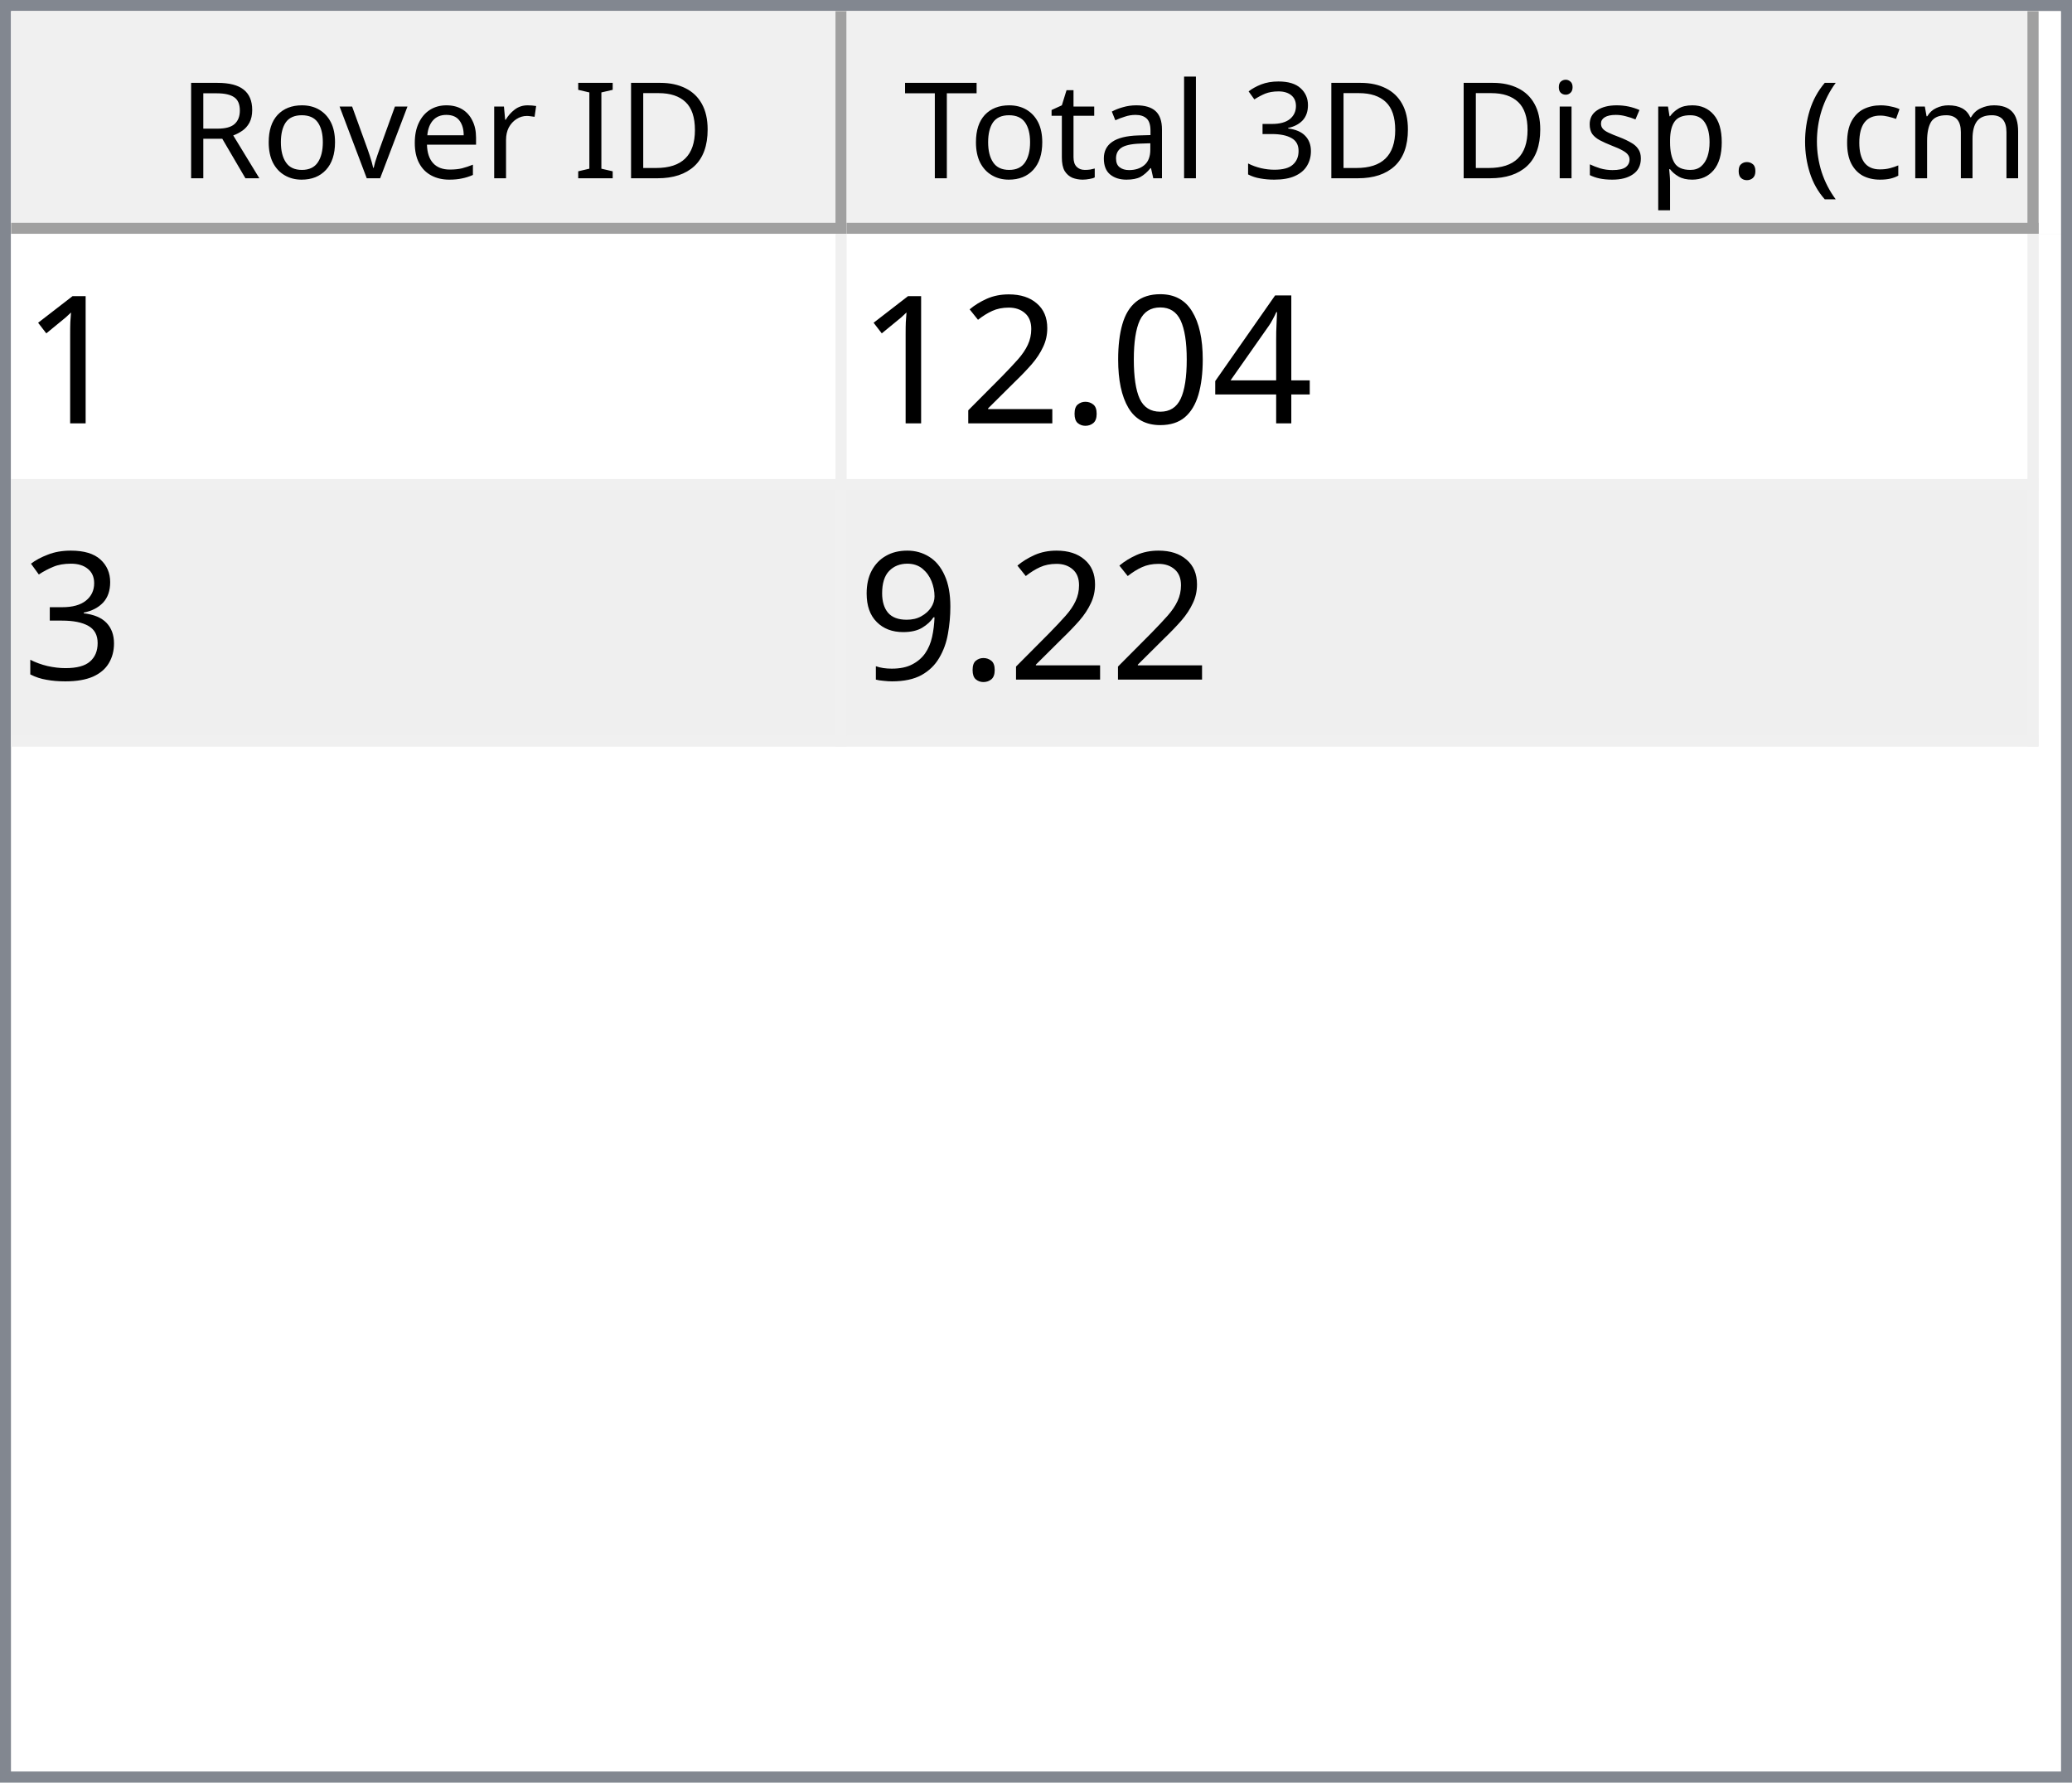
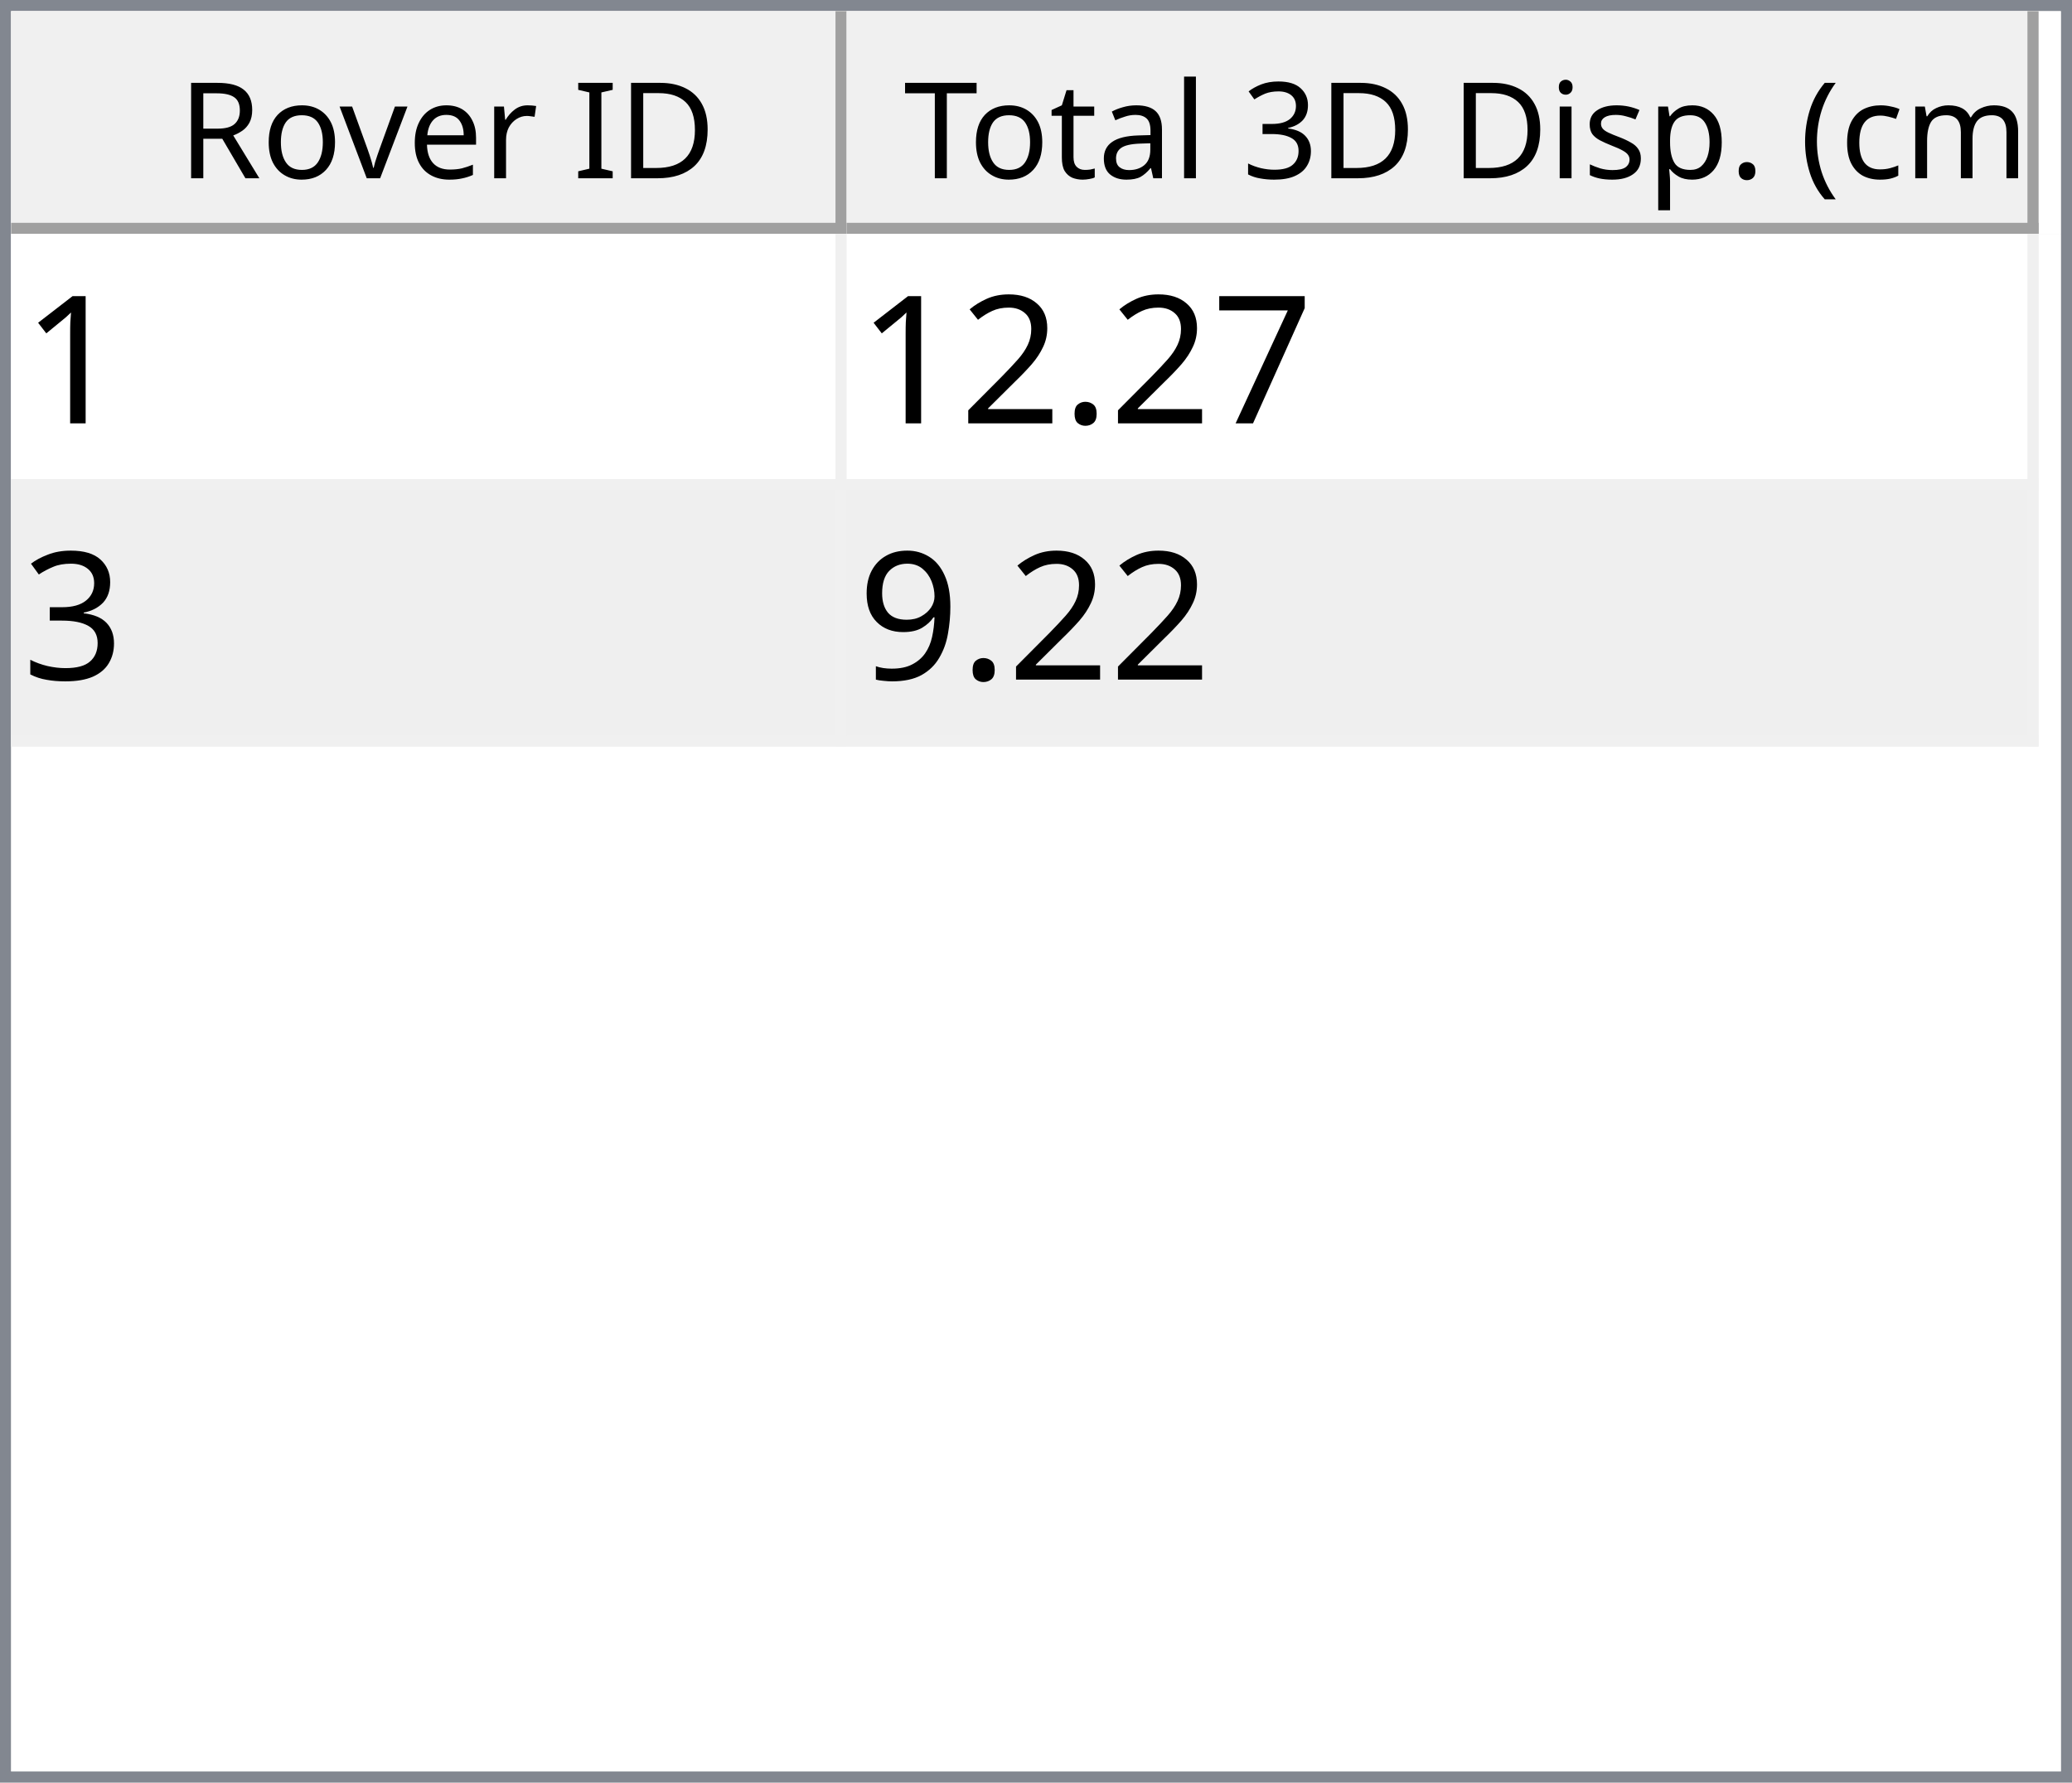
<svg xmlns="http://www.w3.org/2000/svg" style="fill-opacity:1; color-rendering:auto; color-interpolation:auto; text-rendering:auto; stroke:black; stroke-linecap:square; stroke-miterlimit:10; shape-rendering:auto; stroke-opacity:1; fill:black; stroke-dasharray:none; font-weight:normal; stroke-width:1; font-family:'Dialog'; font-style:normal; stroke-linejoin:miter; font-size:12px; stroke-dashoffset:0; image-rendering:auto;" width="186" height="160">
  <defs id="genericDefs" />
  <g>
    <defs id="defs1">
      <clipPath clipPathUnits="userSpaceOnUse" id="clipPath1">
        <path d="M0 0 L186 0 L186 160 L0 160 L0 0 Z" />
      </clipPath>
      <clipPath clipPathUnits="userSpaceOnUse" id="clipPath2">
        <path d="M0 0 L0 160 L186 160 L186 0 Z" />
      </clipPath>
      <clipPath clipPathUnits="userSpaceOnUse" id="clipPath3">
        <path d="M0 0 L0 20 L184 20 L184 0 Z" />
      </clipPath>
      <clipPath clipPathUnits="userSpaceOnUse" id="clipPath4">
        <path d="M0 0 L0 20 L75 20 L75 0 Z" />
      </clipPath>
      <clipPath clipPathUnits="userSpaceOnUse" id="clipPath5">
        <path d="M1 1 L1 19 L74 19 L74 1 Z" />
      </clipPath>
      <clipPath clipPathUnits="userSpaceOnUse" id="clipPath6">
        <path d="M0 0 L0 18 L73 18 L73 0 Z" />
      </clipPath>
      <clipPath clipPathUnits="userSpaceOnUse" id="clipPath7">
        <path d="M-0.5 -0.5 L-0.5 19.5 L74.5 19.5 L74.5 -0.5 Z" />
      </clipPath>
      <clipPath clipPathUnits="userSpaceOnUse" id="clipPath8">
        <path d="M0 0 L0 20 L107 20 L107 0 Z" />
      </clipPath>
      <clipPath clipPathUnits="userSpaceOnUse" id="clipPath9">
        <path d="M1 1 L1 19 L106 19 L106 1 Z" />
      </clipPath>
      <clipPath clipPathUnits="userSpaceOnUse" id="clipPath10">
        <path d="M0 0 L0 18 L105 18 L105 0 Z" />
      </clipPath>
      <clipPath clipPathUnits="userSpaceOnUse" id="clipPath11">
        <path d="M-0.5 -0.5 L-0.5 19.5 L106.5 19.5 L106.5 -0.5 Z" />
      </clipPath>
      <clipPath clipPathUnits="userSpaceOnUse" id="clipPath12">
        <path d="M0 0 L0 138 L184 138 L184 0 Z" />
      </clipPath>
      <clipPath clipPathUnits="userSpaceOnUse" id="clipPath13">
        <path d="M0 0 L0 46 L182 46 L182 0 Z" />
      </clipPath>
      <clipPath clipPathUnits="userSpaceOnUse" id="clipPath14">
        <path d="M-0.5 -0.5 L-0.5 45.5 L181.5 45.5 L181.5 -0.5 Z" />
      </clipPath>
      <clipPath clipPathUnits="userSpaceOnUse" id="clipPath15">
        <path d="M0 0 L0 22 L74 22 L74 0 Z" />
      </clipPath>
      <clipPath clipPathUnits="userSpaceOnUse" id="clipPath16">
        <path d="M0 0 L0 22 L106 22 L106 0 Z" />
      </clipPath>
      <font horiz-adv-x="64.551" id="font1">
        <font-face ascent="107.91" descent="25.098" units-per-em="100" style="font-style:normal; font-family:Segoe UI; font-weight:normal;" />
        <missing-glyph horiz-adv-x="64.551" d="M8.109 0 L8.109 68.266 L56.453 68.266 L56.453 0 L8.109 0 ZM15.328 7.234 L49.219 7.234 L49.219 61.031 L15.328 61.031 L15.328 7.234 Z" />
        <glyph unicode="D" horiz-adv-x="70.117" d="M9.188 0 L9.188 70.016 L28.516 70.016 Q65.531 70.016 65.531 35.891 Q65.531 19.672 55.25 9.836 Q44.969 0 27.734 0 L9.188 0 ZM17.391 62.594 L17.391 7.422 L27.828 7.422 Q41.609 7.422 49.273 14.797 Q56.938 22.172 56.938 35.688 Q56.938 62.594 28.328 62.594 L17.391 62.594 Z" />
        <glyph unicode="I" horiz-adv-x="26.611" d="M17.391 0 L9.188 0 L9.188 70.016 L17.391 70.016 L17.391 0 Z" />
        <glyph unicode=" " horiz-adv-x="27.393" d="" />
        <glyph unicode="r" horiz-adv-x="34.766" d="M34.188 41.891 Q32.078 43.5 28.125 43.5 Q23 43.5 19.555 38.672 Q16.109 33.844 16.109 25.484 L16.109 0 L8.109 0 L8.109 50 L16.109 50 L16.109 39.703 L16.312 39.703 Q18.016 44.969 21.531 47.922 Q25.047 50.875 29.391 50.875 Q32.516 50.875 34.188 50.203 L34.188 41.891 Z" />
        <glyph unicode="e" horiz-adv-x="52.295" d="M48.297 23 L12.984 23 Q13.188 14.656 17.484 10.109 Q21.781 5.562 29.297 5.562 Q37.75 5.562 44.828 11.141 L44.828 3.609 Q38.234 -1.172 27.391 -1.172 Q16.797 -1.172 10.742 5.641 Q4.688 12.453 4.688 24.812 Q4.688 36.469 11.305 43.82 Q17.922 51.172 27.734 51.172 Q37.547 51.172 42.922 44.828 Q48.297 38.484 48.297 27.203 L48.297 23 ZM40.094 29.781 Q40.047 36.719 36.75 40.578 Q33.453 44.438 27.594 44.438 Q21.922 44.438 17.969 40.383 Q14.016 36.328 13.094 29.781 L40.094 29.781 Z" />
        <glyph unicode="v" horiz-adv-x="47.9" d="M47.406 50 L27.484 0 L19.625 0 L0.688 50 L9.469 50 L22.172 13.672 Q23.578 9.672 23.922 6.688 L24.125 6.688 Q24.609 10.453 25.688 13.484 L38.969 50 L47.406 50 Z" />
        <glyph unicode="o" horiz-adv-x="58.594" d="M29 -1.172 Q17.922 -1.172 11.305 5.836 Q4.688 12.844 4.688 24.422 Q4.688 37.016 11.57 44.094 Q18.453 51.172 30.172 51.172 Q41.359 51.172 47.633 44.289 Q53.906 37.406 53.906 25.203 Q53.906 13.234 47.141 6.031 Q40.375 -1.172 29 -1.172 ZM29.594 44.438 Q21.875 44.438 17.383 39.188 Q12.891 33.938 12.891 24.703 Q12.891 15.828 17.43 10.695 Q21.969 5.562 29.594 5.562 Q37.359 5.562 41.531 10.594 Q45.703 15.625 45.703 24.906 Q45.703 34.281 41.531 39.359 Q37.359 44.438 29.594 44.438 Z" />
        <glyph unicode="R" horiz-adv-x="59.814" d="M59.375 0 L49.609 0 L37.891 19.625 Q36.281 22.359 34.766 24.289 Q33.25 26.219 31.664 27.438 Q30.078 28.656 28.25 29.219 Q26.422 29.781 24.125 29.781 L17.391 29.781 L17.391 0 L9.188 0 L9.188 70.016 L30.078 70.016 Q34.672 70.016 38.555 68.867 Q42.438 67.719 45.289 65.375 Q48.141 63.031 49.758 59.547 Q51.375 56.062 51.375 51.375 Q51.375 47.703 50.273 44.656 Q49.172 41.609 47.148 39.211 Q45.125 36.812 42.266 35.133 Q39.406 33.453 35.844 32.516 L35.844 32.328 Q37.594 31.547 38.891 30.547 Q40.188 29.547 41.359 28.18 Q42.531 26.812 43.68 25.078 Q44.828 23.344 46.234 21.047 L59.375 0 ZM17.391 62.594 L17.391 37.203 L28.516 37.203 Q31.594 37.203 34.203 38.133 Q36.812 39.062 38.719 40.797 Q40.625 42.531 41.703 45.047 Q42.781 47.562 42.781 50.688 Q42.781 56.297 39.141 59.445 Q35.5 62.594 28.609 62.594 L17.391 62.594 Z" />
        <glyph unicode=")" horiz-adv-x="30.176" d="M8.297 -15.922 L1.172 -15.922 Q16.406 2.344 16.406 26.812 Q16.406 51.469 1.078 70.016 L8.297 70.016 Q23.531 52.156 23.531 26.703 Q23.531 1.375 8.297 -15.922 Z" />
        <glyph unicode="m" horiz-adv-x="86.133" d="M79.109 0 L71.094 0 L71.094 28.719 Q71.094 37.016 68.531 40.727 Q65.969 44.438 59.906 44.438 Q54.781 44.438 51.195 39.75 Q47.609 35.062 47.609 28.516 L47.609 0 L39.594 0 L39.594 29.688 Q39.594 44.438 28.219 44.438 Q22.953 44.438 19.531 40.016 Q16.109 35.594 16.109 28.516 L16.109 0 L8.109 0 L8.109 50 L16.109 50 L16.109 42.094 L16.312 42.094 Q21.625 51.172 31.844 51.172 Q36.969 51.172 40.773 48.312 Q44.578 45.453 46 40.828 Q51.562 51.172 62.594 51.172 Q79.109 51.172 79.109 30.812 L79.109 0 Z" />
        <glyph unicode="c" horiz-adv-x="46.191" d="M42.188 2.297 Q36.422 -1.172 28.516 -1.172 Q17.828 -1.172 11.258 5.789 Q4.688 12.75 4.688 23.828 Q4.688 36.188 11.766 43.68 Q18.844 51.172 30.672 51.172 Q37.25 51.172 42.281 48.734 L42.281 40.531 Q36.719 44.438 30.375 44.438 Q22.703 44.438 17.797 38.945 Q12.891 33.453 12.891 24.516 Q12.891 15.719 17.508 10.641 Q22.125 5.562 29.891 5.562 Q36.422 5.562 42.188 9.906 L42.188 2.297 Z" />
        <glyph unicode="(" horiz-adv-x="30.176" d="M29.109 -15.922 L21.969 -15.922 Q6.844 1.375 6.844 26.703 Q6.844 52.156 21.969 70.016 L29.203 70.016 Q13.875 51.469 13.875 26.812 Q13.875 2.344 29.109 -15.922 Z" />
        <glyph unicode="." horiz-adv-x="21.68" d="M10.891 -1.078 Q8.641 -1.078 7.055 0.539 Q5.469 2.156 5.469 4.391 Q5.469 6.641 7.055 8.273 Q8.641 9.906 10.891 9.906 Q13.188 9.906 14.797 8.273 Q16.406 6.641 16.406 4.391 Q16.406 2.156 14.797 0.539 Q13.188 -1.078 10.891 -1.078 Z" />
        <glyph unicode="p" horiz-adv-x="58.789" d="M16.312 7.234 L16.109 7.234 L16.109 -23 L8.109 -23 L8.109 50 L16.109 50 L16.109 41.219 L16.312 41.219 Q22.219 51.172 33.594 51.172 Q43.266 51.172 48.688 44.461 Q54.109 37.75 54.109 26.469 Q54.109 13.922 48 6.375 Q41.891 -1.172 31.297 -1.172 Q21.578 -1.172 16.312 7.234 ZM16.109 27.391 L16.109 20.406 Q16.109 14.203 20.141 9.883 Q24.172 5.562 30.375 5.562 Q37.641 5.562 41.773 11.133 Q45.906 16.703 45.906 26.609 Q45.906 34.969 42.047 39.703 Q38.188 44.438 31.594 44.438 Q24.609 44.438 20.359 39.578 Q16.109 34.719 16.109 27.391 Z" />
        <glyph unicode="s" horiz-adv-x="42.432" d="M5.078 1.812 L5.078 10.406 Q11.625 5.562 19.484 5.562 Q30.031 5.562 30.031 12.594 Q30.031 14.594 29.125 15.992 Q28.219 17.391 26.68 18.461 Q25.141 19.531 23.07 20.383 Q21 21.234 18.609 22.172 Q15.281 23.484 12.766 24.828 Q10.25 26.172 8.57 27.859 Q6.891 29.547 6.031 31.695 Q5.172 33.844 5.172 36.719 Q5.172 40.234 6.789 42.945 Q8.406 45.656 11.086 47.484 Q13.766 49.312 17.211 50.242 Q20.656 51.172 24.312 51.172 Q30.812 51.172 35.938 48.922 L35.938 40.828 Q30.422 44.438 23.25 44.438 Q21 44.438 19.195 43.922 Q17.391 43.406 16.094 42.477 Q14.797 41.547 14.086 40.258 Q13.375 38.969 13.375 37.406 Q13.375 35.453 14.086 34.133 Q14.797 32.812 16.164 31.789 Q17.531 30.766 19.484 29.938 Q21.438 29.109 23.922 28.125 Q27.25 26.859 29.883 25.516 Q32.516 24.172 34.375 22.484 Q36.234 20.797 37.234 18.602 Q38.234 16.406 38.234 13.375 Q38.234 9.672 36.602 6.938 Q34.969 4.203 32.234 2.398 Q29.5 0.594 25.93 -0.289 Q22.359 -1.172 18.453 -1.172 Q10.75 -1.172 5.078 1.812 Z" />
        <glyph unicode="i" horiz-adv-x="24.219" d="M12.203 62.703 Q10.062 62.703 8.547 64.164 Q7.031 65.625 7.031 67.875 Q7.031 70.125 8.547 71.609 Q10.062 73.094 12.203 73.094 Q14.406 73.094 15.945 71.609 Q17.484 70.125 17.484 67.875 Q17.484 65.719 15.945 64.211 Q14.406 62.703 12.203 62.703 ZM16.109 0 L8.109 0 L8.109 50 L16.109 50 L16.109 0 Z" />
        <glyph unicode="3" horiz-adv-x="53.906" d="M46.531 19.828 Q46.531 15.094 44.75 11.211 Q42.969 7.328 39.719 4.57 Q36.469 1.812 31.93 0.297 Q27.391 -1.219 21.922 -1.219 Q11.922 -1.219 6 2.594 L6 11.188 Q13.094 5.609 22.219 5.609 Q25.875 5.609 28.828 6.539 Q31.781 7.469 33.906 9.227 Q36.031 10.984 37.18 13.477 Q38.328 15.969 38.328 19.094 Q38.328 32.812 18.797 32.812 L12.984 32.812 L12.984 39.594 L18.5 39.594 Q35.797 39.594 35.797 52.484 Q35.797 64.406 22.609 64.406 Q15.188 64.406 8.688 59.422 L8.688 67.188 Q15.375 71.188 24.609 71.188 Q29 71.188 32.57 69.969 Q36.141 68.75 38.68 66.555 Q41.219 64.359 42.609 61.281 Q44 58.203 44 54.5 Q44 40.672 30.031 36.719 L30.031 36.531 Q33.594 36.141 36.625 34.797 Q39.656 33.453 41.852 31.305 Q44.047 29.156 45.289 26.25 Q46.531 23.344 46.531 19.828 Z" />
        <glyph unicode="l" horiz-adv-x="24.219" d="M16.109 0 L8.109 0 L8.109 74.031 L16.109 74.031 L16.109 0 Z" />
        <glyph unicode="a" horiz-adv-x="50.879" d="M43.891 0 L35.891 0 L35.891 7.812 L35.688 7.812 Q30.469 -1.172 20.312 -1.172 Q12.844 -1.172 8.617 2.781 Q4.391 6.734 4.391 13.281 Q4.391 27.297 20.906 29.594 L35.891 31.688 Q35.891 44.438 25.594 44.438 Q16.547 44.438 9.281 38.281 L9.281 46.484 Q16.656 51.172 26.266 51.172 Q43.891 51.172 43.891 32.516 L43.891 0 ZM35.891 25.297 L23.828 23.641 Q18.266 22.859 15.43 20.875 Q12.594 18.891 12.594 13.875 Q12.594 10.203 15.211 7.883 Q17.828 5.562 22.172 5.562 Q28.125 5.562 32.008 9.742 Q35.891 13.922 35.891 20.312 L35.891 25.297 Z" />
        <glyph unicode="t" horiz-adv-x="33.887" d="M31.297 0.484 Q28.469 -1.078 23.828 -1.078 Q10.688 -1.078 10.688 13.578 L10.688 43.172 L2.094 43.172 L2.094 50 L10.688 50 L10.688 62.203 L18.703 64.797 L18.703 50 L31.297 50 L31.297 43.172 L18.703 43.172 L18.703 14.984 Q18.703 9.969 20.414 7.82 Q22.125 5.672 26.078 5.672 Q29.109 5.672 31.297 7.328 L31.297 0.484 Z" />
        <glyph unicode="T" horiz-adv-x="52.393" d="M50.594 62.594 L30.375 62.594 L30.375 0 L22.172 0 L22.172 62.594 L2 62.594 L2 70.016 L50.594 70.016 L50.594 62.594 Z" />
      </font>
      <font horiz-adv-x="75.0" id="font2">
        <font-face ascent="100.537" descent="21.973" units-per-em="100" style="font-style:normal; font-family:sans-serif; font-weight:normal;" />
        <missing-glyph horiz-adv-x="75.0" d="M12.5 0 L12.5 62.5 L62.5 62.5 L62.5 0 L12.5 0 ZM14.062 1.562 L60.938 1.562 L60.938 60.938 L14.062 60.938 L14.062 1.562 Z" />
        <glyph unicode="1" horiz-adv-x="55.615" d="M37.25 0 L28.469 0 L28.469 56 Q25.297 52.984 20.141 49.953 Q14.984 46.922 10.891 45.406 L10.891 53.906 Q18.266 57.375 23.781 62.305 Q29.297 67.234 31.594 71.875 L37.25 71.875 L37.25 0 Z" />
-         <glyph unicode="4" horiz-adv-x="55.615" d="M32.328 0 L32.328 17.141 L1.266 17.141 L1.266 25.203 L33.938 71.578 L41.109 71.578 L41.109 25.203 L50.781 25.203 L50.781 17.141 L41.109 17.141 L41.109 0 L32.328 0 ZM32.328 25.203 L32.328 57.469 L9.906 25.203 L32.328 25.203 Z" />
-         <glyph unicode="0" horiz-adv-x="55.615" d="M4.156 35.297 Q4.156 48 6.766 55.742 Q9.375 63.484 14.523 67.68 Q19.672 71.875 27.484 71.875 Q33.25 71.875 37.594 69.555 Q41.938 67.234 44.773 62.867 Q47.609 58.5 49.219 52.227 Q50.828 45.953 50.828 35.297 Q50.828 22.703 48.242 14.969 Q45.656 7.234 40.508 3.008 Q35.359 -1.219 27.484 -1.219 Q17.141 -1.219 11.234 6.203 Q4.156 15.141 4.156 35.297 ZM13.188 35.297 Q13.188 17.672 17.312 11.836 Q21.438 6 27.484 6 Q33.547 6 37.672 11.859 Q41.797 17.719 41.797 35.297 Q41.797 52.984 37.672 58.789 Q33.547 64.594 27.391 64.594 Q21.344 64.594 17.719 59.469 Q13.188 52.938 13.188 35.297 Z" />
+         <glyph unicode="7" horiz-adv-x="55.615" d="M4.734 62.203 L4.734 70.656 L51.078 70.656 L51.078 63.812 Q44.234 56.547 37.523 44.484 Q30.812 32.422 27.156 19.672 Q24.516 10.688 23.781 0 L14.75 0 Q14.891 8.453 18.062 20.414 Q21.234 32.375 27.172 43.484 Q33.109 54.594 39.797 62.203 L4.734 62.203 Z" />
        <glyph unicode="." horiz-adv-x="27.783" d="M9.078 0 L9.078 10.016 L19.094 10.016 L19.094 0 L9.078 0 Z" />
        <glyph unicode="2" horiz-adv-x="55.615" d="M50.344 8.453 L50.344 0 L3.031 0 Q2.938 3.172 4.047 6.109 Q5.859 10.938 9.836 15.625 Q13.812 20.312 21.344 26.469 Q33.016 36.031 37.117 41.625 Q41.219 47.219 41.219 52.203 Q41.219 57.422 37.477 61.008 Q33.734 64.594 27.734 64.594 Q21.391 64.594 17.578 60.789 Q13.766 56.984 13.719 50.25 L4.688 51.172 Q5.609 61.281 11.664 66.578 Q17.719 71.875 27.938 71.875 Q38.234 71.875 44.242 66.164 Q50.25 60.453 50.25 52 Q50.25 47.703 48.492 43.555 Q46.734 39.406 42.656 34.812 Q38.578 30.219 29.109 22.219 Q21.188 15.578 18.945 13.211 Q16.703 10.844 15.234 8.453 L50.344 8.453 Z" />
        <glyph unicode="3" horiz-adv-x="55.615" d="M4.203 18.891 L12.984 20.062 Q14.5 12.594 18.141 9.297 Q21.781 6 27 6 Q33.203 6 37.477 10.297 Q41.75 14.594 41.75 20.953 Q41.75 27 37.797 30.93 Q33.844 34.859 27.734 34.859 Q25.25 34.859 21.531 33.891 L22.516 41.609 Q23.391 41.5 23.922 41.5 Q29.547 41.5 34.039 44.43 Q38.531 47.359 38.531 53.469 Q38.531 58.297 35.258 61.477 Q31.984 64.656 26.812 64.656 Q21.688 64.656 18.266 61.43 Q14.844 58.203 13.875 51.766 L5.078 53.328 Q6.688 62.156 12.398 67.016 Q18.109 71.875 26.609 71.875 Q32.469 71.875 37.398 69.359 Q42.328 66.844 44.945 62.5 Q47.562 58.156 47.562 53.266 Q47.562 48.641 45.07 44.828 Q42.578 41.016 37.703 38.766 Q44.047 37.312 47.562 32.695 Q51.078 28.078 51.078 21.141 Q51.078 11.766 44.242 5.25 Q37.406 -1.266 26.953 -1.266 Q17.531 -1.266 11.305 4.352 Q5.078 9.969 4.203 18.891 Z" />
        <glyph unicode="9" horiz-adv-x="55.615" d="M5.469 16.547 L13.922 17.328 Q14.984 11.375 18.016 8.688 Q21.047 6 25.781 6 Q29.828 6 32.883 7.859 Q35.938 9.719 37.891 12.82 Q39.844 15.922 41.164 21.195 Q42.484 26.469 42.484 31.938 Q42.484 32.516 42.438 33.688 Q39.797 29.5 35.234 26.883 Q30.672 24.266 25.344 24.266 Q16.453 24.266 10.305 30.711 Q4.156 37.156 4.156 47.703 Q4.156 58.594 10.578 65.234 Q17 71.875 26.656 71.875 Q33.641 71.875 39.43 68.117 Q45.219 64.359 48.219 57.398 Q51.219 50.438 51.219 37.25 Q51.219 23.531 48.242 15.406 Q45.266 7.281 39.383 3.031 Q33.5 -1.219 25.594 -1.219 Q17.188 -1.219 11.867 3.445 Q6.547 8.109 5.469 16.547 ZM41.453 48.141 Q41.453 55.719 37.43 60.156 Q33.406 64.594 27.734 64.594 Q21.875 64.594 17.531 59.812 Q13.188 55.031 13.188 47.406 Q13.188 40.578 17.312 36.305 Q21.438 32.031 27.484 32.031 Q33.594 32.031 37.523 36.305 Q41.453 40.578 41.453 48.141 Z" />
      </font>
    </defs>
    <g style="fill:white; stroke:white;">
      <rect x="0" y="0" width="186" style="clip-path:url(#clipPath1); stroke:none;" height="160" />
    </g>
    <g style="fill:white; text-rendering:optimizeSpeed; color-rendering:optimizeSpeed; image-rendering:optimizeSpeed; shape-rendering:crispEdges; stroke:white; color-interpolation:sRGB;">
      <rect x="0" width="186" height="160" y="0" style="stroke:none;" />
      <path style="stroke:none;" d="M0 160 L186 160 L186 0 L0 0 Z" />
    </g>
    <g style="fill:rgb(240,240,240); font-family:'Segoe UI'; stroke:rgb(240,240,240);">
      <rect x="0" y="0" width="186" style="clip-path:url(#clipPath2); stroke:none;" height="160" />
    </g>
    <g style="fill:rgb(130,135,144); font-family:'Segoe UI'; stroke:rgb(130,135,144);">
      <path d="M0 0 L186 0 L186 160 L0 160 L0 0 ZM1 1 L185 1 L185 159 L1 159 L1 1 Z" style="fill-rule:evenodd; clip-path:url(#clipPath2); stroke:none;" />
    </g>
    <g style="fill:white; font-family:'Segoe UI'; stroke:white;" transform="translate(1,1)">
      <rect x="0" y="0" width="184" style="clip-path:url(#clipPath3); stroke:none;" height="20" />
    </g>
    <g style="fill:rgb(240,240,240); font-family:'Segoe UI'; stroke:rgb(240,240,240);" transform="translate(1,1)">
      <rect x="0" y="0" width="75" style="clip-path:url(#clipPath4); stroke:none;" height="20" />
    </g>
    <g style="font-family:'Segoe UI';" transform="translate(2,2)">
      <text x="14" xml:space="preserve" y="14" style="clip-path:url(#clipPath6); stroke:none;">Rover ID</text>
    </g>
    <g style="fill:rgb(160,160,160); font-family:'Segoe UI'; stroke:rgb(160,160,160); stroke-linejoin:bevel;" transform="translate(1.5,1.5)">
      <line x1="74" x2="74" y1="0" style="fill:none; clip-path:url(#clipPath7);" y2="19" />
    </g>
    <g style="fill:rgb(160,160,160); font-family:'Segoe UI'; stroke:rgb(160,160,160); stroke-linejoin:bevel;" transform="matrix(1,0,0,1,1,1) translate(0.5,0.5)">
      <line x1="0" x2="74" y1="19" style="fill:none; clip-path:url(#clipPath7);" y2="19" />
    </g>
    <g style="fill:rgb(240,240,240); font-family:'Segoe UI'; stroke:rgb(240,240,240);" transform="translate(76,1)">
      <rect x="0" y="0" width="107" style="clip-path:url(#clipPath8); stroke:none;" height="20" />
    </g>
    <g style="font-family:'Segoe UI';" transform="translate(77,2)">
      <text x="1" xml:space="preserve" y="14" style="clip-path:url(#clipPath10); stroke:none;"> Total 3D Disp. (cm)</text>
    </g>
    <g style="fill:rgb(160,160,160); font-family:'Segoe UI'; stroke:rgb(160,160,160); stroke-linejoin:bevel;" transform="translate(76.5,1.5)">
      <line x1="106" x2="106" y1="0" style="fill:none; clip-path:url(#clipPath11);" y2="19" />
    </g>
    <g style="fill:rgb(160,160,160); font-family:'Segoe UI'; stroke:rgb(160,160,160); stroke-linejoin:bevel;" transform="matrix(1,0,0,1,76,1) translate(0.5,0.5)">
      <line x1="0" x2="106" y1="19" style="fill:none; clip-path:url(#clipPath11);" y2="19" />
    </g>
    <g style="fill:white; font-family:'Segoe UI'; stroke:white;" transform="translate(1,21)">
      <rect x="0" y="0" width="184" style="clip-path:url(#clipPath12); stroke:none;" height="138" />
    </g>
    <g style="fill:rgb(240,240,240); font-size:16px; font-family:sans-serif; stroke:rgb(240,240,240);" transform="translate(1,21)">
      <rect x="0" y="0" width="182" style="clip-path:url(#clipPath13); stroke:none;" height="46" />
      <line transform="translate(0.5,0.5)" x1="0" x2="181" y1="22" style="clip-path:url(#clipPath14); fill:none; stroke-linejoin:bevel;" y2="22" />
    </g>
    <g transform="matrix(1,0,0,1,1,21) translate(0.5,0.5)" style="fill:rgb(240,240,240); font-size:16px; font-family:sans-serif; stroke:rgb(240,240,240); stroke-linejoin:bevel;">
      <line x1="0" x2="181" y1="45" style="fill:none; clip-path:url(#clipPath14);" y2="45" />
    </g>
    <g transform="matrix(1,0,0,1,1,21) translate(0.5,0.5)" style="fill:rgb(240,240,240); font-size:16px; font-family:sans-serif; stroke:rgb(240,240,240); stroke-linejoin:bevel;">
      <line x1="74" x2="74" y1="0" style="fill:none; clip-path:url(#clipPath14);" y2="45" />
    </g>
    <g transform="matrix(1,0,0,1,1,21) translate(0.5,0.5)" style="fill:rgb(240,240,240); font-size:16px; font-family:sans-serif; stroke:rgb(240,240,240); stroke-linejoin:bevel;">
      <line x1="181" x2="181" y1="0" style="fill:none; clip-path:url(#clipPath14);" y2="45" />
    </g>
    <g style="fill:white; font-size:16px; font-family:sans-serif; stroke:white;" transform="matrix(1,0,0,1,1,21)">
      <rect x="0" y="0" width="74" style="clip-path:url(#clipPath15); stroke:none;" height="22" />
      <text x="1" y="17" style="fill:black; clip-path:url(#clipPath15); stroke:none;" xml:space="preserve">1</text>
    </g>
    <g style="fill:white; font-size:16px; font-family:sans-serif; stroke:white;" transform="matrix(1,0,0,1,1,21) translate(75,0)">
      <rect x="0" y="0" width="106" style="clip-path:url(#clipPath16); stroke:none;" height="22" />
-       <text x="1" y="17" style="fill:black; clip-path:url(#clipPath16); stroke:none;" xml:space="preserve">12.04</text>
+       <text x="1" y="17" style="fill:black; clip-path:url(#clipPath16); stroke:none;" xml:space="preserve">12.27</text>
    </g>
    <g style="fill:rgb(239,239,239); font-size:16px; font-family:sans-serif; stroke:rgb(239,239,239);" transform="matrix(1,0,0,1,1,21) translate(0,23)">
      <rect x="0" y="0" width="74" style="clip-path:url(#clipPath15); stroke:none;" height="22" />
      <text x="1" y="17" style="fill:black; clip-path:url(#clipPath15); stroke:none;" xml:space="preserve">3</text>
    </g>
    <g style="fill:rgb(239,239,239); font-size:16px; font-family:sans-serif; stroke:rgb(239,239,239);" transform="matrix(1,0,0,1,1,21) translate(75,23)">
      <rect x="0" y="0" width="106" style="clip-path:url(#clipPath16); stroke:none;" height="22" />
      <text x="1" y="17" style="fill:black; clip-path:url(#clipPath16); stroke:none;" xml:space="preserve">9.22</text>
    </g>
  </g>
</svg>
